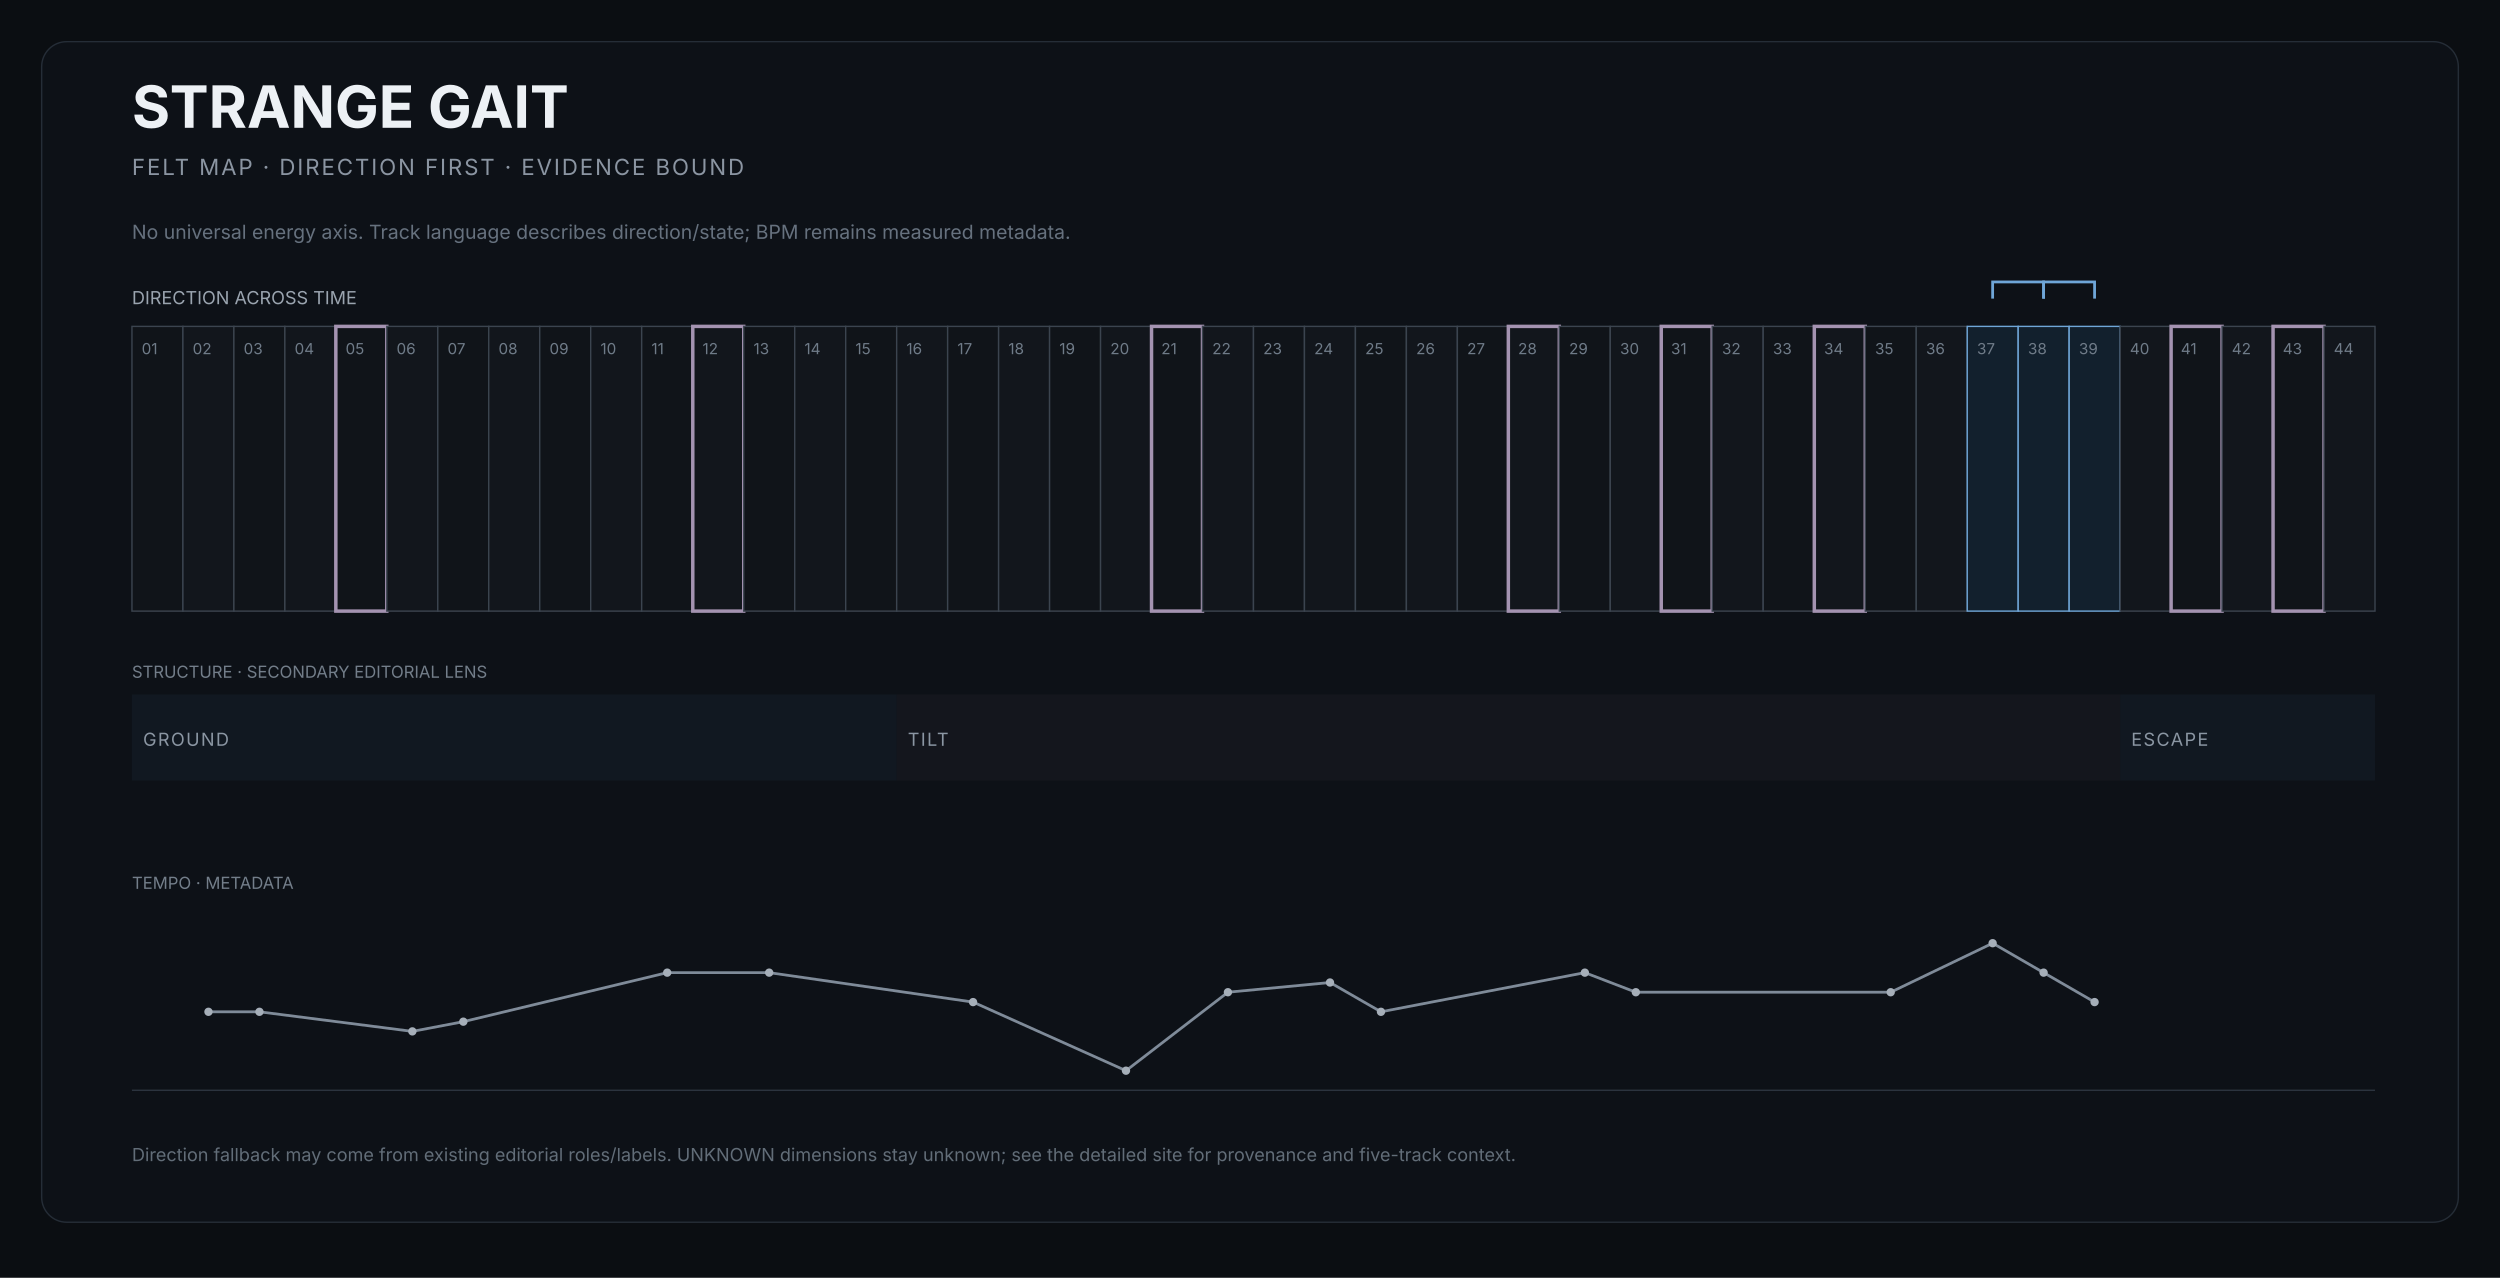
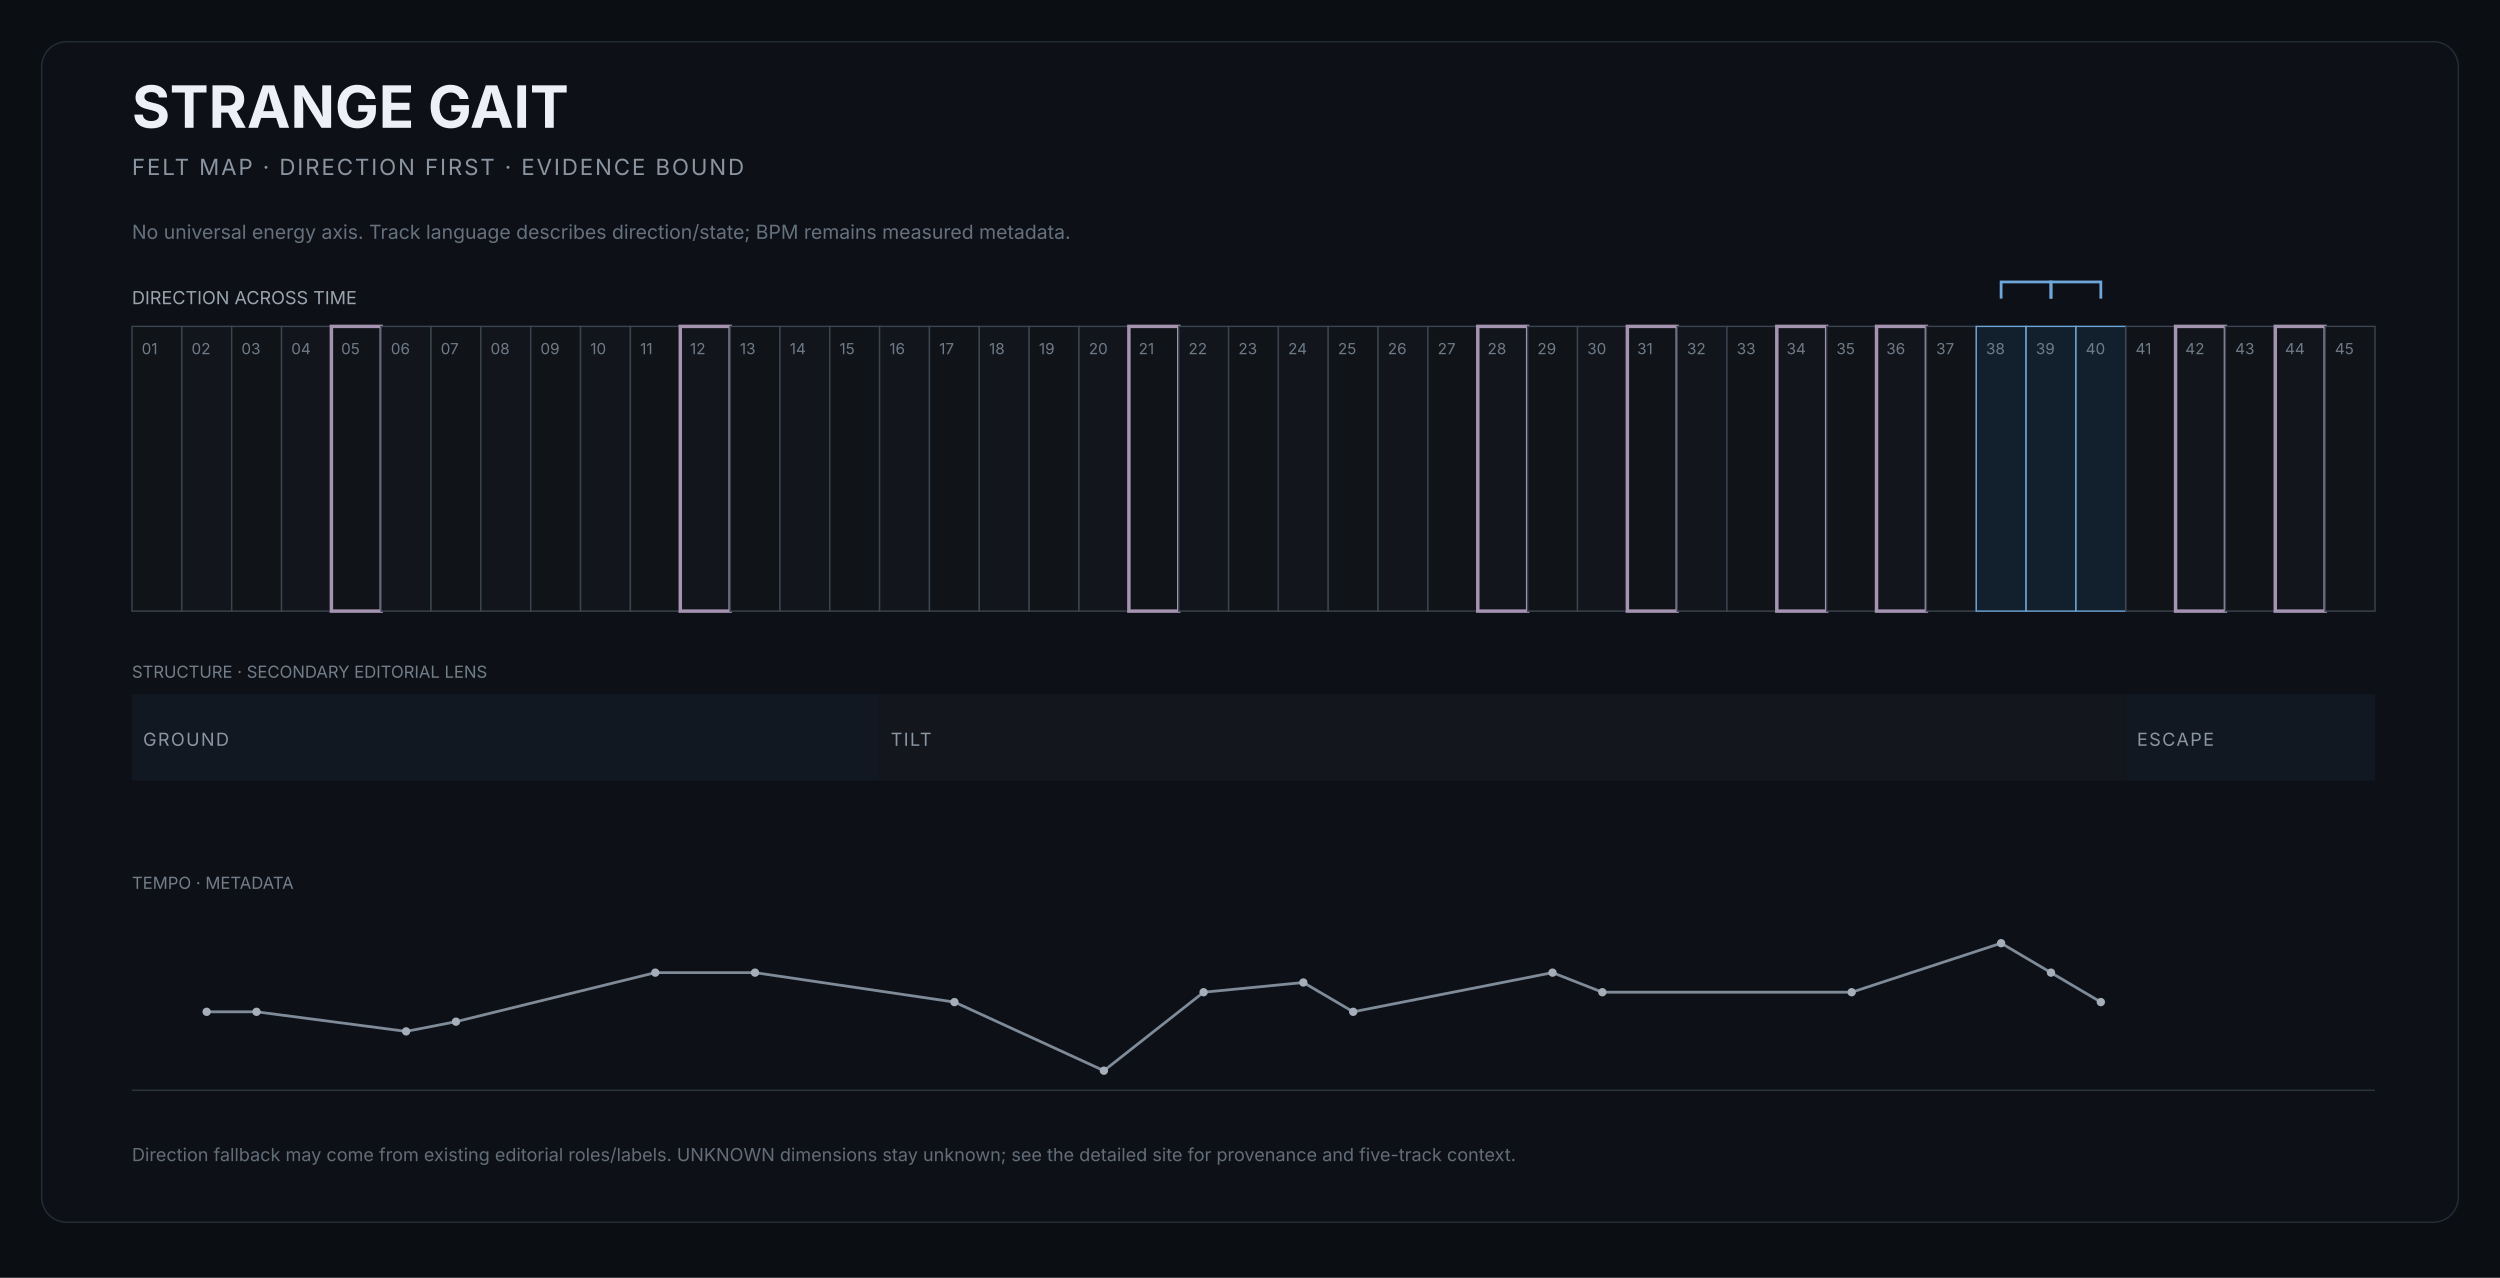
<svg xmlns="http://www.w3.org/2000/svg" width="1800" height="920" viewBox="0 0 1800 920" role="img" aria-labelledby="title desc">
  <rect width="1800" height="920" fill="#0b0e12" />
  <rect x="30" y="30" width="1740" height="850" rx="18" fill="#0d1117" stroke="#252d37" />
  <text x="95" y="92" fill="#edf1f5" font-size="42" font-family="Inter,Arial,sans-serif" font-weight="650">STRANGE GAIT</text>
  <text x="95" y="126" fill="#8b95a2" font-size="16" font-family="Inter,Arial,sans-serif" letter-spacing="1.4">FELT MAP · DIRECTION FIRST · EVIDENCE BOUND</text>
  <text x="95" y="172" fill="#66717e" font-size="14" font-family="Inter,Arial,sans-serif">No universal energy axis. Track language describes direction/state; BPM remains measured metadata.</text>
  <text x="95" y="219" fill="#9aa4af" font-size="13" font-family="Inter,Arial,sans-serif">DIRECTION ACROSS TIME</text>
  <g>
-     <rect x="95.0" y="235" width="36.7" height="205" fill="#101419" stroke="#3b444f" stroke-width="1" />
+     <rect x="95.0" y="235" width="35.9" height="205" fill="#101419" stroke="#3b444f" stroke-width="1" />
    <text x="102.0" y="255" fill="#6f7b88" font-size="11" font-family="Inter,Arial,sans-serif">01</text>
  </g>
  <g>
-     <rect x="131.7" y="235" width="36.7" height="205" fill="#12161c" stroke="#3b444f" stroke-width="1" />
-     <text x="138.7" y="255" fill="#6f7b88" font-size="11" font-family="Inter,Arial,sans-serif">02</text>
-   </g>
-   <g>
-     <rect x="168.4" y="235" width="36.7" height="205" fill="#101419" stroke="#3b444f" stroke-width="1" />
-     <text x="175.4" y="255" fill="#6f7b88" font-size="11" font-family="Inter,Arial,sans-serif">03</text>
-   </g>
-   <g>
-     <rect x="205.1" y="235" width="36.7" height="205" fill="#12161c" stroke="#3b444f" stroke-width="1" />
-     <text x="212.1" y="255" fill="#6f7b88" font-size="11" font-family="Inter,Arial,sans-serif">04</text>
-   </g>
-   <g>
-     <rect x="241.8" y="235" width="36.7" height="205" fill="#101419" stroke="#a493b1" stroke-width="2.5" />
-     <text x="248.8" y="255" fill="#6f7b88" font-size="11" font-family="Inter,Arial,sans-serif">05</text>
-   </g>
-   <g>
-     <rect x="278.5" y="235" width="36.7" height="205" fill="#12161c" stroke="#3b444f" stroke-width="1" />
-     <text x="285.5" y="255" fill="#6f7b88" font-size="11" font-family="Inter,Arial,sans-serif">06</text>
-   </g>
-   <g>
-     <rect x="315.2" y="235" width="36.7" height="205" fill="#101419" stroke="#3b444f" stroke-width="1" />
-     <text x="322.2" y="255" fill="#6f7b88" font-size="11" font-family="Inter,Arial,sans-serif">07</text>
-   </g>
-   <g>
-     <rect x="351.9" y="235" width="36.7" height="205" fill="#12161c" stroke="#3b444f" stroke-width="1" />
-     <text x="358.9" y="255" fill="#6f7b88" font-size="11" font-family="Inter,Arial,sans-serif">08</text>
-   </g>
-   <g>
-     <rect x="388.6" y="235" width="36.7" height="205" fill="#101419" stroke="#3b444f" stroke-width="1" />
-     <text x="395.6" y="255" fill="#6f7b88" font-size="11" font-family="Inter,Arial,sans-serif">09</text>
-   </g>
-   <g>
-     <rect x="425.3" y="235" width="36.7" height="205" fill="#12161c" stroke="#3b444f" stroke-width="1" />
-     <text x="432.3" y="255" fill="#6f7b88" font-size="11" font-family="Inter,Arial,sans-serif">10</text>
-   </g>
-   <g>
-     <rect x="462.0" y="235" width="36.7" height="205" fill="#101419" stroke="#3b444f" stroke-width="1" />
-     <text x="469.0" y="255" fill="#6f7b88" font-size="11" font-family="Inter,Arial,sans-serif">11</text>
-   </g>
-   <g>
-     <rect x="498.8" y="235" width="36.7" height="205" fill="#12161c" stroke="#a493b1" stroke-width="2.5" />
-     <text x="505.8" y="255" fill="#6f7b88" font-size="11" font-family="Inter,Arial,sans-serif">12</text>
-   </g>
-   <g>
-     <rect x="535.5" y="235" width="36.7" height="205" fill="#101419" stroke="#3b444f" stroke-width="1" />
-     <text x="542.5" y="255" fill="#6f7b88" font-size="11" font-family="Inter,Arial,sans-serif">13</text>
-   </g>
-   <g>
-     <rect x="572.2" y="235" width="36.7" height="205" fill="#12161c" stroke="#3b444f" stroke-width="1" />
-     <text x="579.2" y="255" fill="#6f7b88" font-size="11" font-family="Inter,Arial,sans-serif">14</text>
-   </g>
-   <g>
-     <rect x="608.9" y="235" width="36.7" height="205" fill="#101419" stroke="#3b444f" stroke-width="1" />
-     <text x="615.9" y="255" fill="#6f7b88" font-size="11" font-family="Inter,Arial,sans-serif">15</text>
-   </g>
-   <g>
-     <rect x="645.6" y="235" width="36.7" height="205" fill="#12161c" stroke="#3b444f" stroke-width="1" />
-     <text x="652.6" y="255" fill="#6f7b88" font-size="11" font-family="Inter,Arial,sans-serif">16</text>
-   </g>
-   <g>
-     <rect x="682.3" y="235" width="36.7" height="205" fill="#101419" stroke="#3b444f" stroke-width="1" />
-     <text x="689.3" y="255" fill="#6f7b88" font-size="11" font-family="Inter,Arial,sans-serif">17</text>
-   </g>
-   <g>
-     <rect x="719.0" y="235" width="36.7" height="205" fill="#12161c" stroke="#3b444f" stroke-width="1" />
-     <text x="726.0" y="255" fill="#6f7b88" font-size="11" font-family="Inter,Arial,sans-serif">18</text>
-   </g>
-   <g>
-     <rect x="755.7" y="235" width="36.7" height="205" fill="#101419" stroke="#3b444f" stroke-width="1" />
-     <text x="762.7" y="255" fill="#6f7b88" font-size="11" font-family="Inter,Arial,sans-serif">19</text>
-   </g>
-   <g>
-     <rect x="792.4" y="235" width="36.7" height="205" fill="#12161c" stroke="#3b444f" stroke-width="1" />
-     <text x="799.4" y="255" fill="#6f7b88" font-size="11" font-family="Inter,Arial,sans-serif">20</text>
-   </g>
-   <g>
-     <rect x="829.1" y="235" width="36.7" height="205" fill="#101419" stroke="#a493b1" stroke-width="2.5" />
-     <text x="836.1" y="255" fill="#6f7b88" font-size="11" font-family="Inter,Arial,sans-serif">21</text>
-   </g>
-   <g>
-     <rect x="865.8" y="235" width="36.7" height="205" fill="#12161c" stroke="#3b444f" stroke-width="1" />
-     <text x="872.8" y="255" fill="#6f7b88" font-size="11" font-family="Inter,Arial,sans-serif">22</text>
-   </g>
-   <g>
-     <rect x="902.5" y="235" width="36.7" height="205" fill="#101419" stroke="#3b444f" stroke-width="1" />
-     <text x="909.5" y="255" fill="#6f7b88" font-size="11" font-family="Inter,Arial,sans-serif">23</text>
-   </g>
-   <g>
-     <rect x="939.2" y="235" width="36.7" height="205" fill="#12161c" stroke="#3b444f" stroke-width="1" />
-     <text x="946.2" y="255" fill="#6f7b88" font-size="11" font-family="Inter,Arial,sans-serif">24</text>
-   </g>
-   <g>
-     <rect x="975.9" y="235" width="36.7" height="205" fill="#101419" stroke="#3b444f" stroke-width="1" />
-     <text x="982.9" y="255" fill="#6f7b88" font-size="11" font-family="Inter,Arial,sans-serif">25</text>
-   </g>
-   <g>
-     <rect x="1012.6" y="235" width="36.7" height="205" fill="#12161c" stroke="#3b444f" stroke-width="1" />
-     <text x="1019.6" y="255" fill="#6f7b88" font-size="11" font-family="Inter,Arial,sans-serif">26</text>
-   </g>
-   <g>
-     <rect x="1049.3" y="235" width="36.7" height="205" fill="#101419" stroke="#3b444f" stroke-width="1" />
-     <text x="1056.3" y="255" fill="#6f7b88" font-size="11" font-family="Inter,Arial,sans-serif">27</text>
-   </g>
-   <g>
-     <rect x="1086.0" y="235" width="36.7" height="205" fill="#12161c" stroke="#a493b1" stroke-width="2.5" />
-     <text x="1093.0" y="255" fill="#6f7b88" font-size="11" font-family="Inter,Arial,sans-serif">28</text>
-   </g>
-   <g>
-     <rect x="1122.7" y="235" width="36.7" height="205" fill="#101419" stroke="#3b444f" stroke-width="1" />
-     <text x="1129.7" y="255" fill="#6f7b88" font-size="11" font-family="Inter,Arial,sans-serif">29</text>
-   </g>
-   <g>
-     <rect x="1159.4" y="235" width="36.7" height="205" fill="#12161c" stroke="#3b444f" stroke-width="1" />
-     <text x="1166.4" y="255" fill="#6f7b88" font-size="11" font-family="Inter,Arial,sans-serif">30</text>
-   </g>
-   <g>
-     <rect x="1196.1" y="235" width="36.7" height="205" fill="#101419" stroke="#a493b1" stroke-width="2.5" />
-     <text x="1203.1" y="255" fill="#6f7b88" font-size="11" font-family="Inter,Arial,sans-serif">31</text>
-   </g>
-   <g>
-     <rect x="1232.8" y="235" width="36.7" height="205" fill="#12161c" stroke="#3b444f" stroke-width="1" />
-     <text x="1239.8" y="255" fill="#6f7b88" font-size="11" font-family="Inter,Arial,sans-serif">32</text>
-   </g>
-   <g>
-     <rect x="1269.5" y="235" width="36.7" height="205" fill="#101419" stroke="#3b444f" stroke-width="1" />
-     <text x="1276.5" y="255" fill="#6f7b88" font-size="11" font-family="Inter,Arial,sans-serif">33</text>
-   </g>
-   <g>
-     <rect x="1306.3" y="235" width="36.7" height="205" fill="#12161c" stroke="#a493b1" stroke-width="2.5" />
-     <text x="1313.3" y="255" fill="#6f7b88" font-size="11" font-family="Inter,Arial,sans-serif">34</text>
-   </g>
-   <g>
-     <rect x="1343.0" y="235" width="36.7" height="205" fill="#101419" stroke="#3b444f" stroke-width="1" />
-     <text x="1350.0" y="255" fill="#6f7b88" font-size="11" font-family="Inter,Arial,sans-serif">35</text>
-   </g>
-   <g>
-     <rect x="1379.7" y="235" width="36.7" height="205" fill="#12161c" stroke="#3b444f" stroke-width="1" />
-     <text x="1386.7" y="255" fill="#6f7b88" font-size="11" font-family="Inter,Arial,sans-serif">36</text>
-   </g>
-   <g>
-     <rect x="1416.4" y="235" width="36.7" height="205" fill="#12202d" stroke="#6fa6d8" stroke-width="1" />
-     <text x="1423.4" y="255" fill="#6f7b88" font-size="11" font-family="Inter,Arial,sans-serif">37</text>
-   </g>
-   <g>
-     <rect x="1453.1" y="235" width="36.7" height="205" fill="#12202d" stroke="#6fa6d8" stroke-width="1" />
-     <text x="1460.1" y="255" fill="#6f7b88" font-size="11" font-family="Inter,Arial,sans-serif">38</text>
-   </g>
-   <g>
-     <rect x="1489.8" y="235" width="36.7" height="205" fill="#12202d" stroke="#6fa6d8" stroke-width="1" />
-     <text x="1496.8" y="255" fill="#6f7b88" font-size="11" font-family="Inter,Arial,sans-serif">39</text>
-   </g>
-   <g>
-     <rect x="1526.5" y="235" width="36.7" height="205" fill="#12161c" stroke="#3b444f" stroke-width="1" />
-     <text x="1533.5" y="255" fill="#6f7b88" font-size="11" font-family="Inter,Arial,sans-serif">40</text>
-   </g>
-   <g>
-     <rect x="1563.2" y="235" width="36.7" height="205" fill="#101419" stroke="#a493b1" stroke-width="2.5" />
-     <text x="1570.2" y="255" fill="#6f7b88" font-size="11" font-family="Inter,Arial,sans-serif">41</text>
-   </g>
-   <g>
-     <rect x="1599.9" y="235" width="36.7" height="205" fill="#12161c" stroke="#3b444f" stroke-width="1" />
-     <text x="1606.9" y="255" fill="#6f7b88" font-size="11" font-family="Inter,Arial,sans-serif">42</text>
-   </g>
-   <g>
-     <rect x="1636.6" y="235" width="36.7" height="205" fill="#101419" stroke="#a493b1" stroke-width="2.5" />
-     <text x="1643.6" y="255" fill="#6f7b88" font-size="11" font-family="Inter,Arial,sans-serif">43</text>
-   </g>
-   <g>
-     <rect x="1673.3" y="235" width="36.7" height="205" fill="#12161c" stroke="#3b444f" stroke-width="1" />
-     <text x="1680.3" y="255" fill="#6f7b88" font-size="11" font-family="Inter,Arial,sans-serif">44</text>
-   </g>
-   <path d="M 1434.7 215 L 1434.7 203 L 1471.4 203 L 1471.4 215" fill="none" stroke="#6fa6d8" stroke-width="2" />
-   <path d="M 1471.4 215 L 1471.4 203 L 1508.1 203 L 1508.1 215" fill="none" stroke="#6fa6d8" stroke-width="2" />
+     <rect x="130.9" y="235" width="35.9" height="205" fill="#12161c" stroke="#3b444f" stroke-width="1" />
+     <text x="137.9" y="255" fill="#6f7b88" font-size="11" font-family="Inter,Arial,sans-serif">02</text>
+   </g>
+   <g>
+     <rect x="166.8" y="235" width="35.9" height="205" fill="#101419" stroke="#3b444f" stroke-width="1" />
+     <text x="173.8" y="255" fill="#6f7b88" font-size="11" font-family="Inter,Arial,sans-serif">03</text>
+   </g>
+   <g>
+     <rect x="202.7" y="235" width="35.9" height="205" fill="#12161c" stroke="#3b444f" stroke-width="1" />
+     <text x="209.7" y="255" fill="#6f7b88" font-size="11" font-family="Inter,Arial,sans-serif">04</text>
+   </g>
+   <g>
+     <rect x="238.6" y="235" width="35.9" height="205" fill="#101419" stroke="#a493b1" stroke-width="2.5" />
+     <text x="245.6" y="255" fill="#6f7b88" font-size="11" font-family="Inter,Arial,sans-serif">05</text>
+   </g>
+   <g>
+     <rect x="274.4" y="235" width="35.9" height="205" fill="#12161c" stroke="#3b444f" stroke-width="1" />
+     <text x="281.4" y="255" fill="#6f7b88" font-size="11" font-family="Inter,Arial,sans-serif">06</text>
+   </g>
+   <g>
+     <rect x="310.3" y="235" width="35.9" height="205" fill="#101419" stroke="#3b444f" stroke-width="1" />
+     <text x="317.3" y="255" fill="#6f7b88" font-size="11" font-family="Inter,Arial,sans-serif">07</text>
+   </g>
+   <g>
+     <rect x="346.2" y="235" width="35.9" height="205" fill="#12161c" stroke="#3b444f" stroke-width="1" />
+     <text x="353.2" y="255" fill="#6f7b88" font-size="11" font-family="Inter,Arial,sans-serif">08</text>
+   </g>
+   <g>
+     <rect x="382.1" y="235" width="35.9" height="205" fill="#101419" stroke="#3b444f" stroke-width="1" />
+     <text x="389.1" y="255" fill="#6f7b88" font-size="11" font-family="Inter,Arial,sans-serif">09</text>
+   </g>
+   <g>
+     <rect x="418.0" y="235" width="35.9" height="205" fill="#12161c" stroke="#3b444f" stroke-width="1" />
+     <text x="425.0" y="255" fill="#6f7b88" font-size="11" font-family="Inter,Arial,sans-serif">10</text>
+   </g>
+   <g>
+     <rect x="453.9" y="235" width="35.9" height="205" fill="#101419" stroke="#3b444f" stroke-width="1" />
+     <text x="460.9" y="255" fill="#6f7b88" font-size="11" font-family="Inter,Arial,sans-serif">11</text>
+   </g>
+   <g>
+     <rect x="489.8" y="235" width="35.9" height="205" fill="#12161c" stroke="#a493b1" stroke-width="2.5" />
+     <text x="496.8" y="255" fill="#6f7b88" font-size="11" font-family="Inter,Arial,sans-serif">12</text>
+   </g>
+   <g>
+     <rect x="525.7" y="235" width="35.9" height="205" fill="#101419" stroke="#3b444f" stroke-width="1" />
+     <text x="532.7" y="255" fill="#6f7b88" font-size="11" font-family="Inter,Arial,sans-serif">13</text>
+   </g>
+   <g>
+     <rect x="561.6" y="235" width="35.9" height="205" fill="#12161c" stroke="#3b444f" stroke-width="1" />
+     <text x="568.6" y="255" fill="#6f7b88" font-size="11" font-family="Inter,Arial,sans-serif">14</text>
+   </g>
+   <g>
+     <rect x="597.4" y="235" width="35.9" height="205" fill="#101419" stroke="#3b444f" stroke-width="1" />
+     <text x="604.4" y="255" fill="#6f7b88" font-size="11" font-family="Inter,Arial,sans-serif">15</text>
+   </g>
+   <g>
+     <rect x="633.3" y="235" width="35.9" height="205" fill="#12161c" stroke="#3b444f" stroke-width="1" />
+     <text x="640.3" y="255" fill="#6f7b88" font-size="11" font-family="Inter,Arial,sans-serif">16</text>
+   </g>
+   <g>
+     <rect x="669.2" y="235" width="35.9" height="205" fill="#101419" stroke="#3b444f" stroke-width="1" />
+     <text x="676.2" y="255" fill="#6f7b88" font-size="11" font-family="Inter,Arial,sans-serif">17</text>
+   </g>
+   <g>
+     <rect x="705.1" y="235" width="35.9" height="205" fill="#12161c" stroke="#3b444f" stroke-width="1" />
+     <text x="712.1" y="255" fill="#6f7b88" font-size="11" font-family="Inter,Arial,sans-serif">18</text>
+   </g>
+   <g>
+     <rect x="741.0" y="235" width="35.9" height="205" fill="#101419" stroke="#3b444f" stroke-width="1" />
+     <text x="748.0" y="255" fill="#6f7b88" font-size="11" font-family="Inter,Arial,sans-serif">19</text>
+   </g>
+   <g>
+     <rect x="776.9" y="235" width="35.9" height="205" fill="#12161c" stroke="#3b444f" stroke-width="1" />
+     <text x="783.9" y="255" fill="#6f7b88" font-size="11" font-family="Inter,Arial,sans-serif">20</text>
+   </g>
+   <g>
+     <rect x="812.8" y="235" width="35.9" height="205" fill="#101419" stroke="#a493b1" stroke-width="2.5" />
+     <text x="819.8" y="255" fill="#6f7b88" font-size="11" font-family="Inter,Arial,sans-serif">21</text>
+   </g>
+   <g>
+     <rect x="848.7" y="235" width="35.9" height="205" fill="#12161c" stroke="#3b444f" stroke-width="1" />
+     <text x="855.7" y="255" fill="#6f7b88" font-size="11" font-family="Inter,Arial,sans-serif">22</text>
+   </g>
+   <g>
+     <rect x="884.6" y="235" width="35.9" height="205" fill="#101419" stroke="#3b444f" stroke-width="1" />
+     <text x="891.6" y="255" fill="#6f7b88" font-size="11" font-family="Inter,Arial,sans-serif">23</text>
+   </g>
+   <g>
+     <rect x="920.4" y="235" width="35.9" height="205" fill="#12161c" stroke="#3b444f" stroke-width="1" />
+     <text x="927.4" y="255" fill="#6f7b88" font-size="11" font-family="Inter,Arial,sans-serif">24</text>
+   </g>
+   <g>
+     <rect x="956.3" y="235" width="35.9" height="205" fill="#101419" stroke="#3b444f" stroke-width="1" />
+     <text x="963.3" y="255" fill="#6f7b88" font-size="11" font-family="Inter,Arial,sans-serif">25</text>
+   </g>
+   <g>
+     <rect x="992.2" y="235" width="35.9" height="205" fill="#12161c" stroke="#3b444f" stroke-width="1" />
+     <text x="999.2" y="255" fill="#6f7b88" font-size="11" font-family="Inter,Arial,sans-serif">26</text>
+   </g>
+   <g>
+     <rect x="1028.1" y="235" width="35.9" height="205" fill="#101419" stroke="#3b444f" stroke-width="1" />
+     <text x="1035.1" y="255" fill="#6f7b88" font-size="11" font-family="Inter,Arial,sans-serif">27</text>
+   </g>
+   <g>
+     <rect x="1064.0" y="235" width="35.9" height="205" fill="#12161c" stroke="#a493b1" stroke-width="2.5" />
+     <text x="1071.0" y="255" fill="#6f7b88" font-size="11" font-family="Inter,Arial,sans-serif">28</text>
+   </g>
+   <g>
+     <rect x="1099.9" y="235" width="35.9" height="205" fill="#101419" stroke="#3b444f" stroke-width="1" />
+     <text x="1106.9" y="255" fill="#6f7b88" font-size="11" font-family="Inter,Arial,sans-serif">29</text>
+   </g>
+   <g>
+     <rect x="1135.8" y="235" width="35.9" height="205" fill="#12161c" stroke="#3b444f" stroke-width="1" />
+     <text x="1142.8" y="255" fill="#6f7b88" font-size="11" font-family="Inter,Arial,sans-serif">30</text>
+   </g>
+   <g>
+     <rect x="1171.7" y="235" width="35.9" height="205" fill="#101419" stroke="#a493b1" stroke-width="2.5" />
+     <text x="1178.7" y="255" fill="#6f7b88" font-size="11" font-family="Inter,Arial,sans-serif">31</text>
+   </g>
+   <g>
+     <rect x="1207.6" y="235" width="35.9" height="205" fill="#12161c" stroke="#3b444f" stroke-width="1" />
+     <text x="1214.6" y="255" fill="#6f7b88" font-size="11" font-family="Inter,Arial,sans-serif">32</text>
+   </g>
+   <g>
+     <rect x="1243.4" y="235" width="35.9" height="205" fill="#101419" stroke="#3b444f" stroke-width="1" />
+     <text x="1250.4" y="255" fill="#6f7b88" font-size="11" font-family="Inter,Arial,sans-serif">33</text>
+   </g>
+   <g>
+     <rect x="1279.3" y="235" width="35.9" height="205" fill="#12161c" stroke="#a493b1" stroke-width="2.5" />
+     <text x="1286.3" y="255" fill="#6f7b88" font-size="11" font-family="Inter,Arial,sans-serif">34</text>
+   </g>
+   <g>
+     <rect x="1315.2" y="235" width="35.9" height="205" fill="#101419" stroke="#3b444f" stroke-width="1" />
+     <text x="1322.2" y="255" fill="#6f7b88" font-size="11" font-family="Inter,Arial,sans-serif">35</text>
+   </g>
+   <g>
+     <rect x="1351.1" y="235" width="35.9" height="205" fill="#12161c" stroke="#a493b1" stroke-width="2.5" />
+     <text x="1358.1" y="255" fill="#6f7b88" font-size="11" font-family="Inter,Arial,sans-serif">36</text>
+   </g>
+   <g>
+     <rect x="1387.0" y="235" width="35.9" height="205" fill="#101419" stroke="#3b444f" stroke-width="1" />
+     <text x="1394.0" y="255" fill="#6f7b88" font-size="11" font-family="Inter,Arial,sans-serif">37</text>
+   </g>
+   <g>
+     <rect x="1422.9" y="235" width="35.9" height="205" fill="#12202d" stroke="#6fa6d8" stroke-width="1" />
+     <text x="1429.9" y="255" fill="#6f7b88" font-size="11" font-family="Inter,Arial,sans-serif">38</text>
+   </g>
+   <g>
+     <rect x="1458.8" y="235" width="35.9" height="205" fill="#12202d" stroke="#6fa6d8" stroke-width="1" />
+     <text x="1465.8" y="255" fill="#6f7b88" font-size="11" font-family="Inter,Arial,sans-serif">39</text>
+   </g>
+   <g>
+     <rect x="1494.7" y="235" width="35.9" height="205" fill="#12202d" stroke="#6fa6d8" stroke-width="1" />
+     <text x="1501.7" y="255" fill="#6f7b88" font-size="11" font-family="Inter,Arial,sans-serif">40</text>
+   </g>
+   <g>
+     <rect x="1530.6" y="235" width="35.9" height="205" fill="#101419" stroke="#3b444f" stroke-width="1" />
+     <text x="1537.6" y="255" fill="#6f7b88" font-size="11" font-family="Inter,Arial,sans-serif">41</text>
+   </g>
+   <g>
+     <rect x="1566.4" y="235" width="35.9" height="205" fill="#12161c" stroke="#a493b1" stroke-width="2.5" />
+     <text x="1573.4" y="255" fill="#6f7b88" font-size="11" font-family="Inter,Arial,sans-serif">42</text>
+   </g>
+   <g>
+     <rect x="1602.3" y="235" width="35.9" height="205" fill="#101419" stroke="#3b444f" stroke-width="1" />
+     <text x="1609.3" y="255" fill="#6f7b88" font-size="11" font-family="Inter,Arial,sans-serif">43</text>
+   </g>
+   <g>
+     <rect x="1638.2" y="235" width="35.9" height="205" fill="#12161c" stroke="#a493b1" stroke-width="2.5" />
+     <text x="1645.2" y="255" fill="#6f7b88" font-size="11" font-family="Inter,Arial,sans-serif">44</text>
+   </g>
+   <g>
+     <rect x="1674.1" y="235" width="35.9" height="205" fill="#101419" stroke="#3b444f" stroke-width="1" />
+     <text x="1681.1" y="255" fill="#6f7b88" font-size="11" font-family="Inter,Arial,sans-serif">45</text>
+   </g>
+   <path d="M 1440.8 215 L 1440.8 203 L 1476.7 203 L 1476.7 215" fill="none" stroke="#6fa6d8" stroke-width="2" />
+   <path d="M 1476.7 215 L 1476.7 203 L 1512.6 203 L 1512.6 215" fill="none" stroke="#6fa6d8" stroke-width="2" />
  <text x="95" y="488" fill="#737e8a" font-size="12" font-family="Inter,Arial,sans-serif">STRUCTURE · SECONDARY EDITORIAL LENS</text>
  <g>
-     <rect x="95.0" y="500" width="550.6" height="62" fill="#111821" />
+     <rect x="95.0" y="500" width="538.3" height="62" fill="#111821" />
    <text x="103.0" y="537" fill="#8b96a3" font-size="13" font-family="Inter,Arial,sans-serif" letter-spacing="1">GROUND</text>
  </g>
  <g>
-     <rect x="645.6" y="500" width="880.9" height="62" fill="#14161d" />
-     <text x="653.6" y="537" fill="#8b96a3" font-size="13" font-family="Inter,Arial,sans-serif" letter-spacing="1">TILT</text>
-   </g>
-   <g>
-     <rect x="1526.5" y="500" width="183.5" height="62" fill="#111821" />
-     <text x="1534.5" y="537" fill="#8b96a3" font-size="13" font-family="Inter,Arial,sans-serif" letter-spacing="1">ESCAPE</text>
+     <rect x="633.3" y="500" width="897.2" height="62" fill="#14161d" />
+     <text x="641.3" y="537" fill="#8b96a3" font-size="13" font-family="Inter,Arial,sans-serif" letter-spacing="1">TILT</text>
+   </g>
+   <g>
+     <rect x="1530.6" y="500" width="179.4" height="62" fill="#111821" />
+     <text x="1538.6" y="537" fill="#8b96a3" font-size="13" font-family="Inter,Arial,sans-serif" letter-spacing="1">ESCAPE</text>
  </g>
  <text x="95" y="640" fill="#737e8a" font-size="12" font-family="Inter,Arial,sans-serif">TEMPO · METADATA</text>
  <line x1="95" x2="1710" y1="785" y2="785" stroke="#2c343e" />
-   <polyline points="150.1,728.5 186.8,728.5 296.9,742.6 333.6,735.6 480.4,700.3 553.8,700.3 700.6,721.5 810.7,770.9 884.1,714.4 957.6,707.4 994.3,728.5 1141.1,700.3 1177.8,714.4 1361.3,714.4 1434.7,679.1 1471.4,700.3 1508.1,721.5" fill="none" stroke="#7f8b99" stroke-width="2" />
-   <circle cx="150.1" cy="728.5" r="3" fill="#a6afb9" />
-   <circle cx="186.8" cy="728.5" r="3" fill="#a6afb9" />
-   <circle cx="296.9" cy="742.6" r="3" fill="#a6afb9" />
-   <circle cx="333.6" cy="735.6" r="3" fill="#a6afb9" />
-   <circle cx="480.4" cy="700.3" r="3" fill="#a6afb9" />
-   <circle cx="553.8" cy="700.3" r="3" fill="#a6afb9" />
-   <circle cx="700.6" cy="721.5" r="3" fill="#a6afb9" />
-   <circle cx="810.7" cy="770.9" r="3" fill="#a6afb9" />
-   <circle cx="884.1" cy="714.4" r="3" fill="#a6afb9" />
-   <circle cx="957.6" cy="707.4" r="3" fill="#a6afb9" />
-   <circle cx="994.3" cy="728.5" r="3" fill="#a6afb9" />
-   <circle cx="1141.1" cy="700.3" r="3" fill="#a6afb9" />
-   <circle cx="1177.8" cy="714.4" r="3" fill="#a6afb9" />
-   <circle cx="1361.3" cy="714.4" r="3" fill="#a6afb9" />
-   <circle cx="1434.7" cy="679.1" r="3" fill="#a6afb9" />
-   <circle cx="1471.4" cy="700.3" r="3" fill="#a6afb9" />
-   <circle cx="1508.1" cy="721.5" r="3" fill="#a6afb9" />
+   <polyline points="148.8,728.5 184.7,728.5 292.4,742.6 328.3,735.6 471.8,700.3 543.6,700.3 687.2,721.5 794.8,770.9 866.6,714.4 938.4,707.4 974.3,728.5 1117.8,700.3 1153.7,714.4 1333.2,714.4 1440.8,679.1 1476.7,700.3 1512.6,721.5" fill="none" stroke="#7f8b99" stroke-width="2" />
+   <circle cx="148.8" cy="728.5" r="3" fill="#a6afb9" />
+   <circle cx="184.7" cy="728.5" r="3" fill="#a6afb9" />
+   <circle cx="292.4" cy="742.6" r="3" fill="#a6afb9" />
+   <circle cx="328.3" cy="735.6" r="3" fill="#a6afb9" />
+   <circle cx="471.8" cy="700.3" r="3" fill="#a6afb9" />
+   <circle cx="543.6" cy="700.3" r="3" fill="#a6afb9" />
+   <circle cx="687.2" cy="721.5" r="3" fill="#a6afb9" />
+   <circle cx="794.8" cy="770.9" r="3" fill="#a6afb9" />
+   <circle cx="866.6" cy="714.4" r="3" fill="#a6afb9" />
+   <circle cx="938.4" cy="707.4" r="3" fill="#a6afb9" />
+   <circle cx="974.3" cy="728.5" r="3" fill="#a6afb9" />
+   <circle cx="1117.8" cy="700.3" r="3" fill="#a6afb9" />
+   <circle cx="1153.7" cy="714.4" r="3" fill="#a6afb9" />
+   <circle cx="1333.2" cy="714.4" r="3" fill="#a6afb9" />
+   <circle cx="1440.8" cy="679.1" r="3" fill="#a6afb9" />
+   <circle cx="1476.7" cy="700.3" r="3" fill="#a6afb9" />
+   <circle cx="1512.6" cy="721.5" r="3" fill="#a6afb9" />
  <text x="95" y="836" fill="#626d78" font-size="13" font-family="Inter,Arial,sans-serif">Direction fallback may come from existing editorial roles/labels. UNKNOWN dimensions stay unknown; see the detailed site for provenance and five-track context.</text>
</svg>
